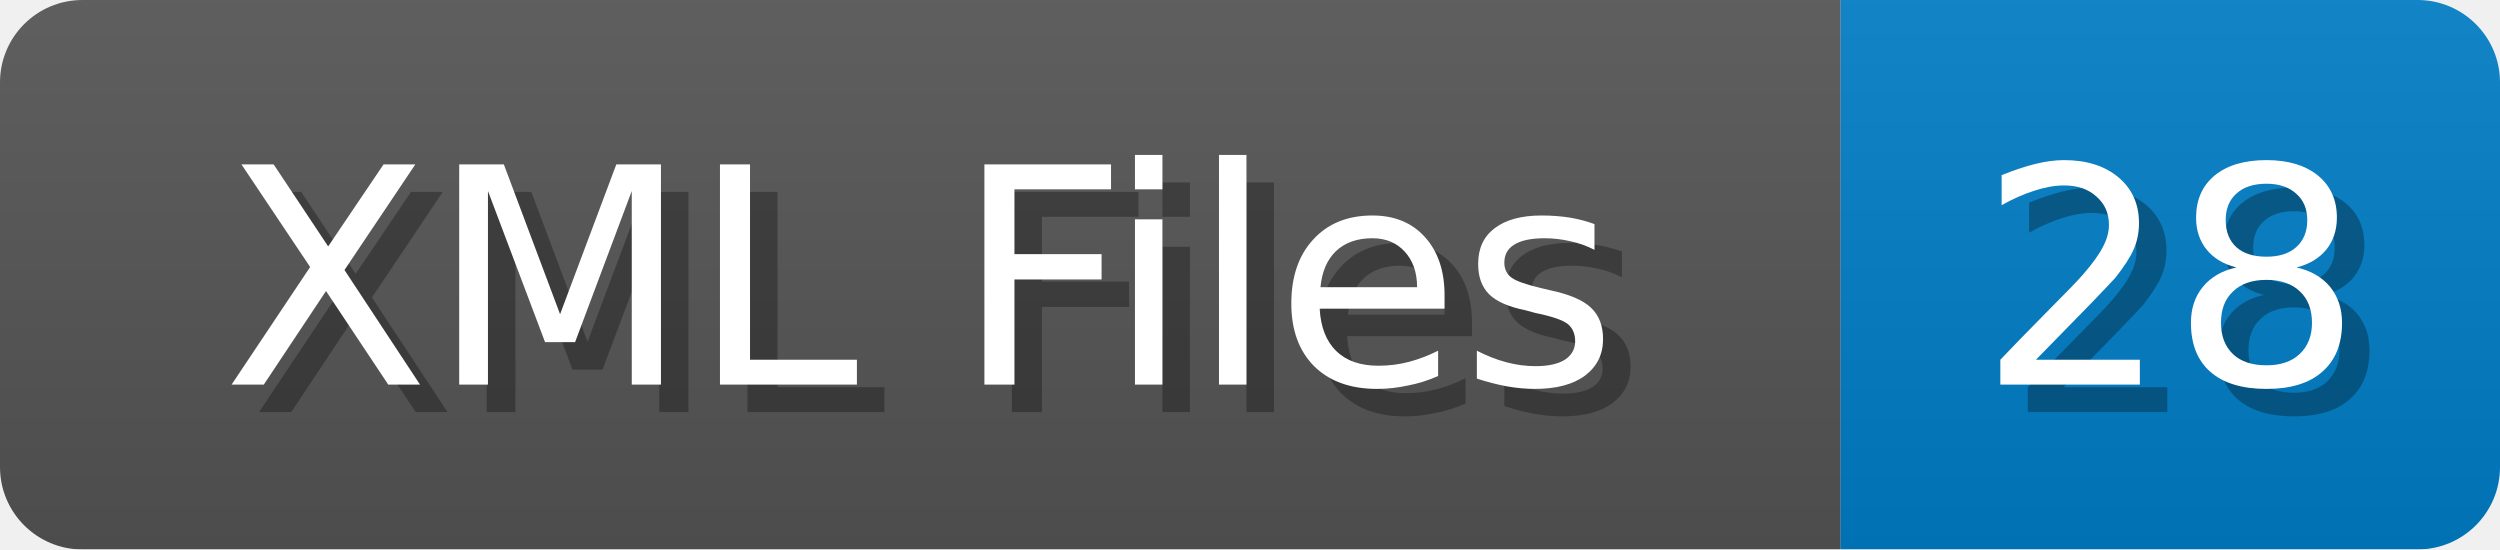
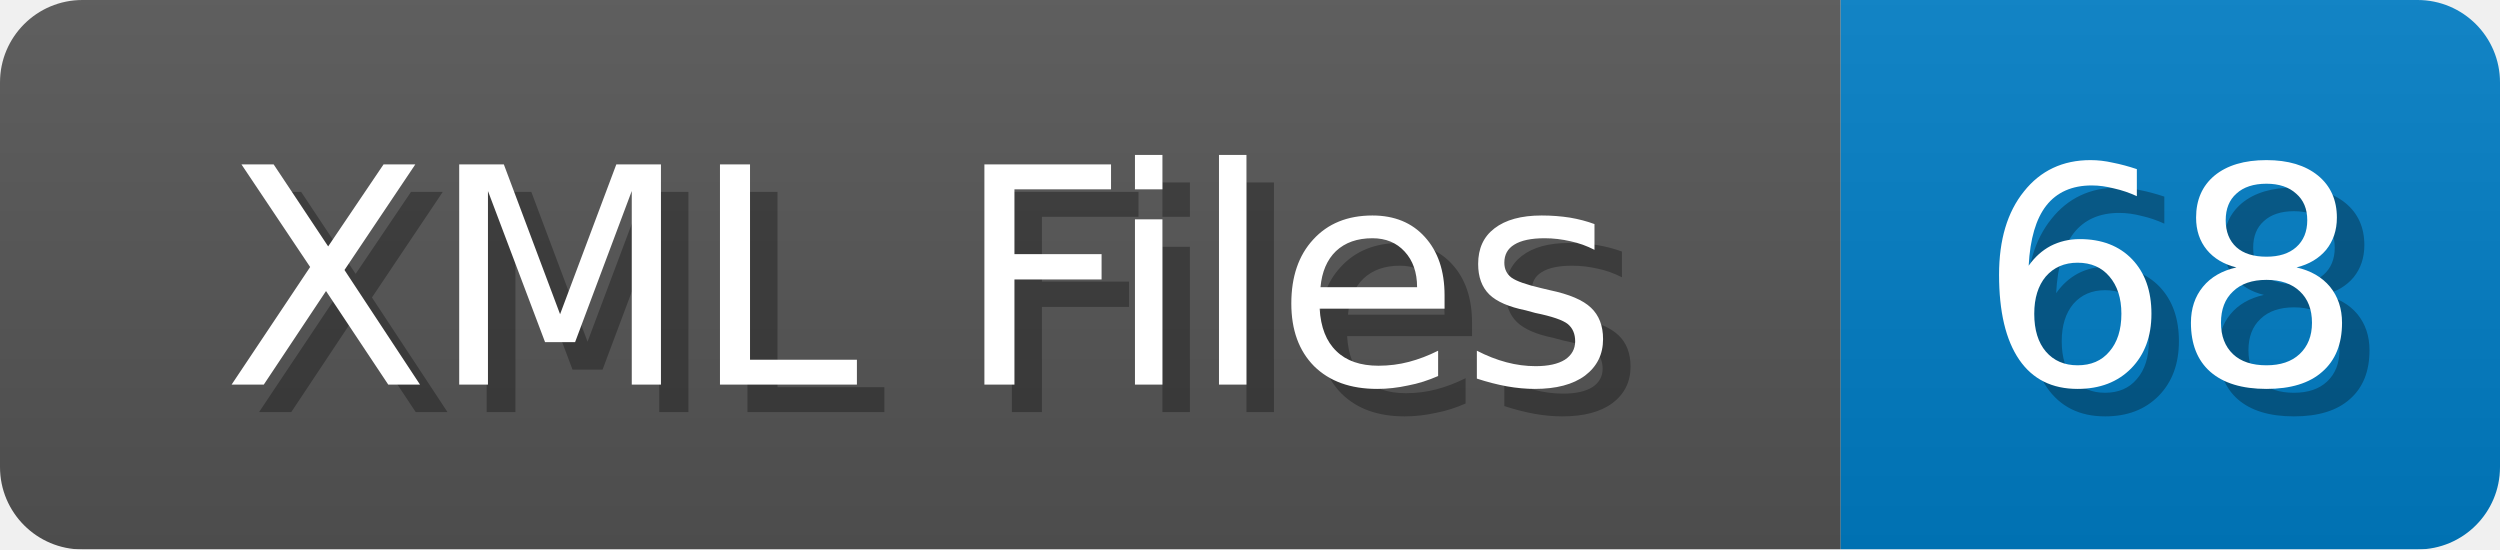
<svg xmlns="http://www.w3.org/2000/svg" width="91" height="20">
  <linearGradient id="b" x2="0" y2="100%">
    <stop offset="0" stop-color="#bbb" stop-opacity=".1" />
    <stop offset="1" stop-opacity=".1" />
  </linearGradient>
  <mask id="anybadge_1">
    <rect width="91" height="20" rx="3" fill="#fff" />
  </mask>
  <g mask="url(#anybadge_1)">
    <path fill="#555" d="M0 0h67v20H0z" />
    <path fill="#007ec6" d="M67 0h24v20H67z" />
    <path fill="url(#b)" d="M0 0h91v20H0z" />
  </g>
  <g fill="#fff" text-anchor="middle" font-family="DejaVu Sans,Verdana,Geneva,sans-serif" font-size="11">
    <text x="34.5" y="15" fill="#010101" fill-opacity=".3">XML Files</text>
    <text x="33.5" y="14">XML Files</text>
  </g>
  <g fill="#fff" text-anchor="middle" font-family="DejaVu Sans,Verdana,Geneva,sans-serif" font-size="11">
-     <text x="80.0" y="15" fill="#010101" fill-opacity=".3">28</text>
-     <text x="79.0" y="14">28</text>
+     <text x="80.0" y="15" fill="#010101" fill-opacity=".3">68</text>
+     <text x="79.0" y="14">68</text>
  </g>
</svg>
